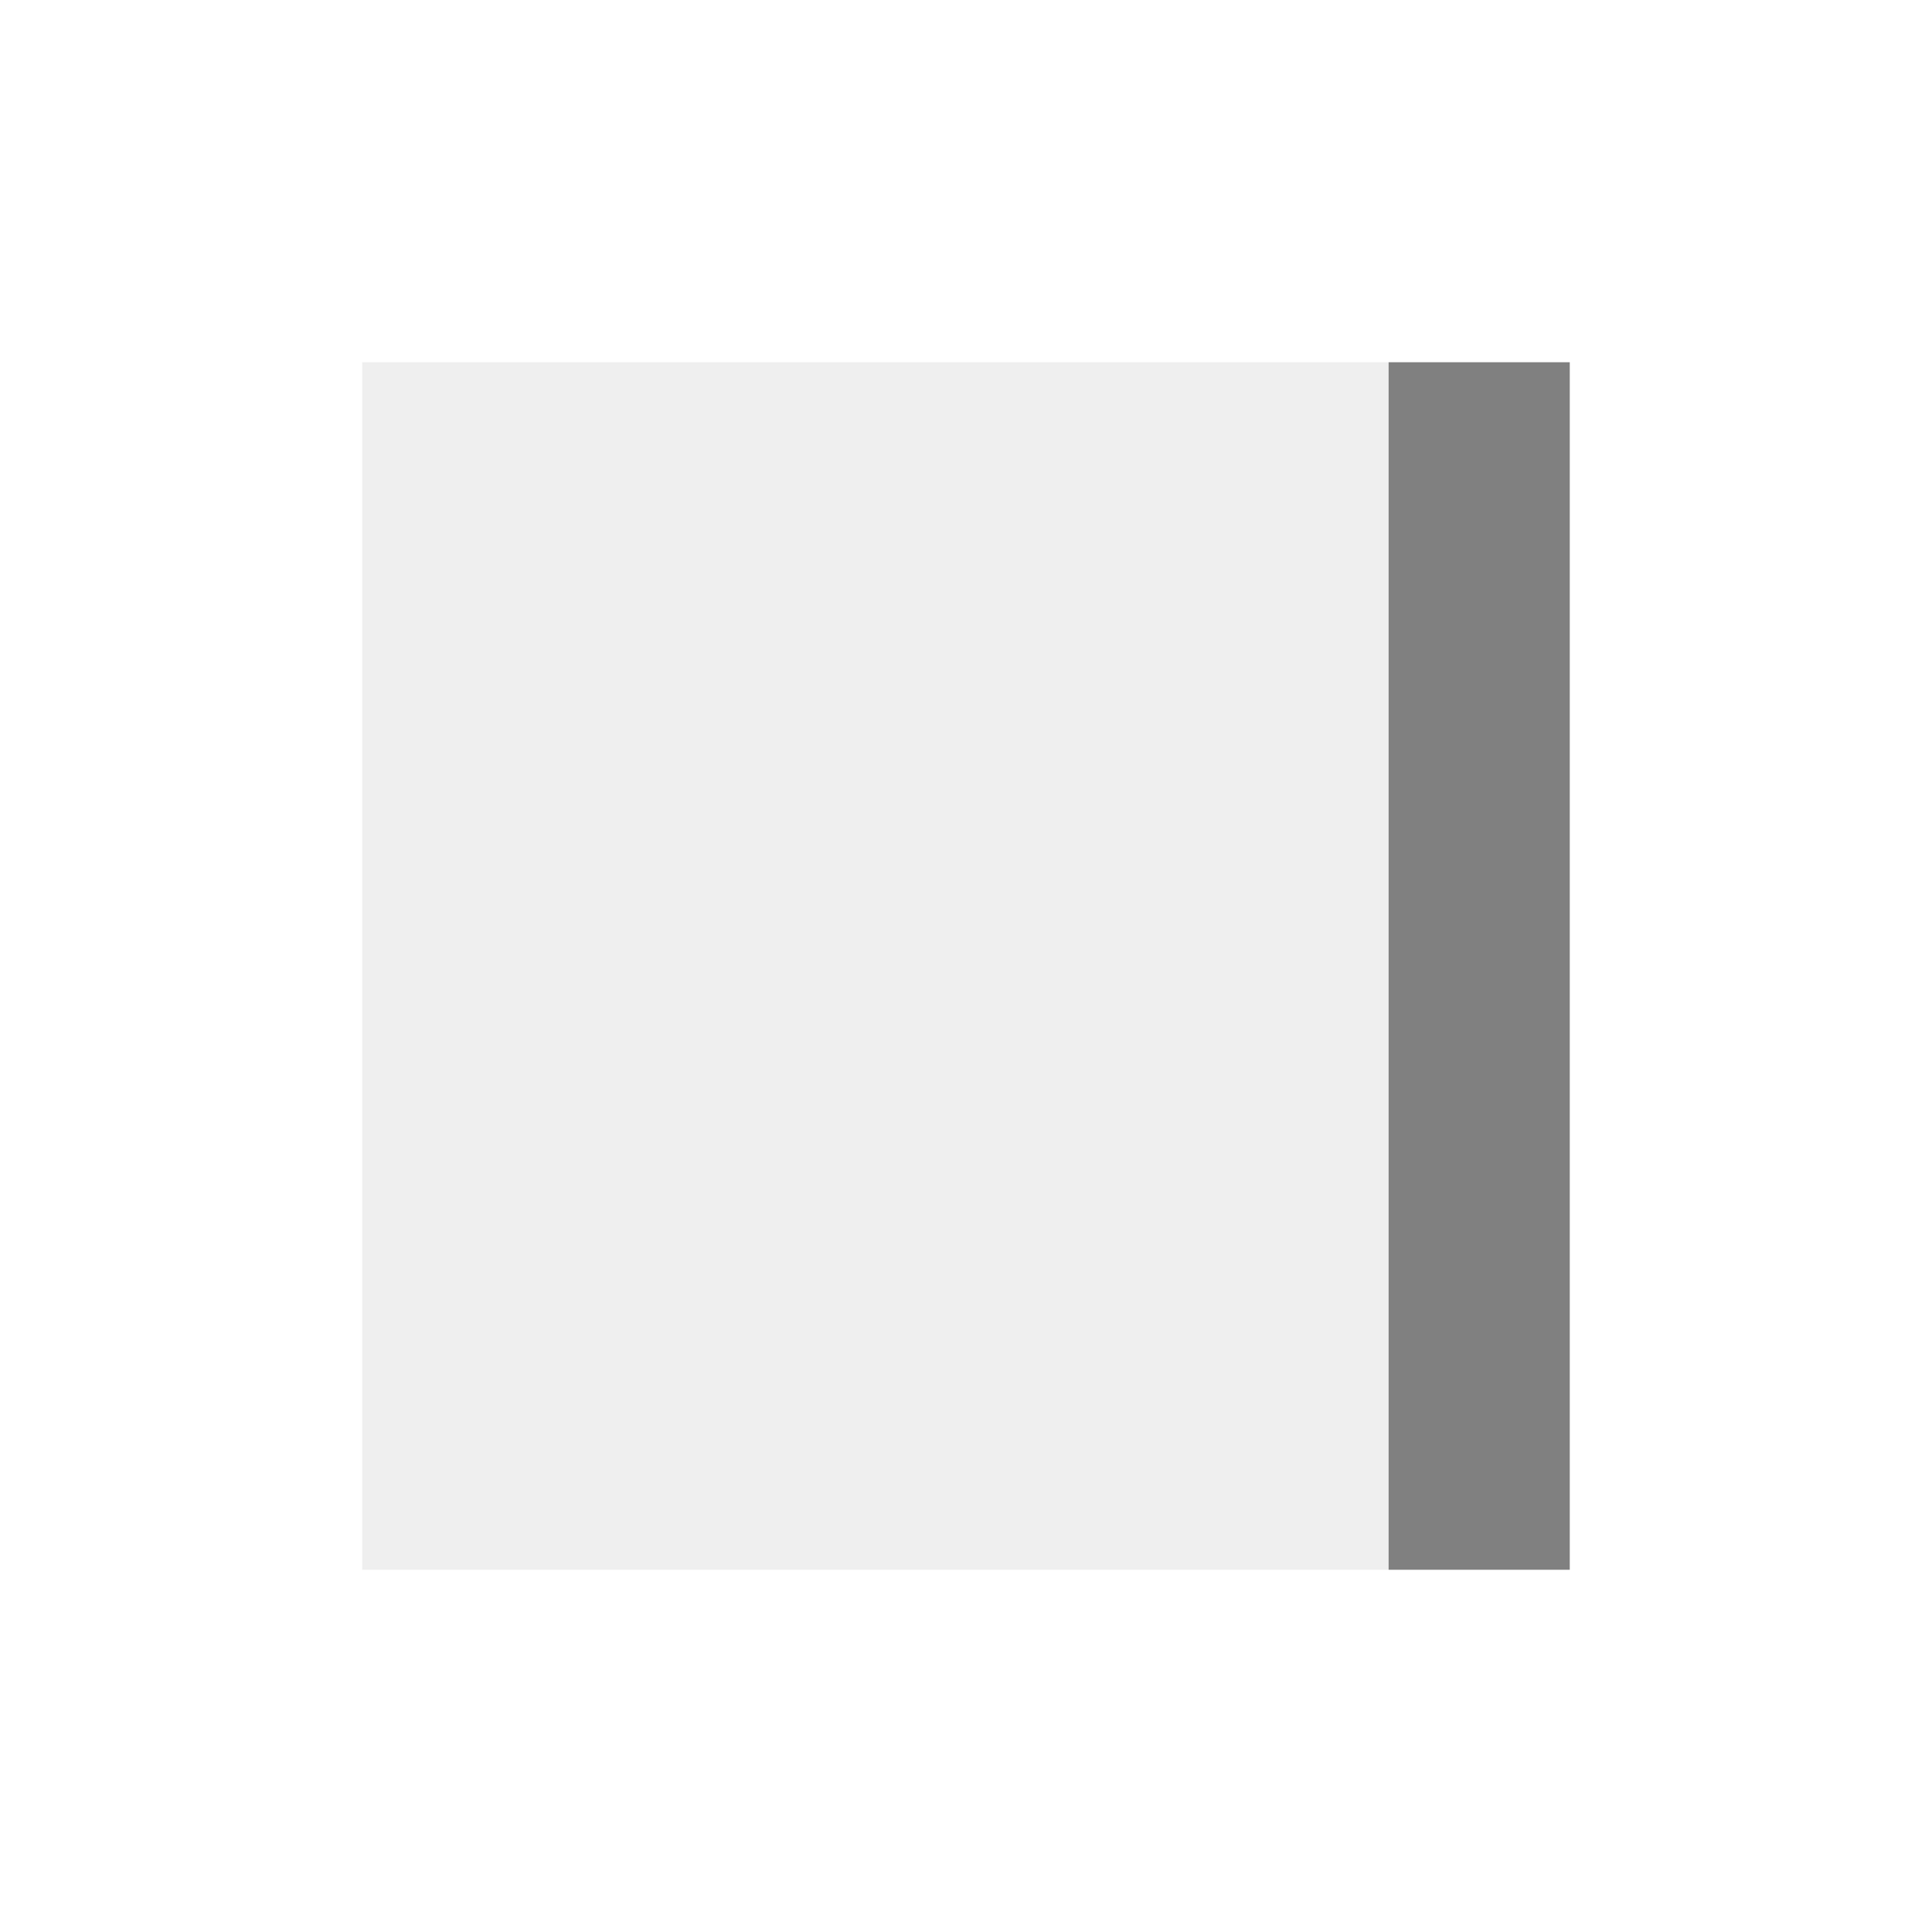
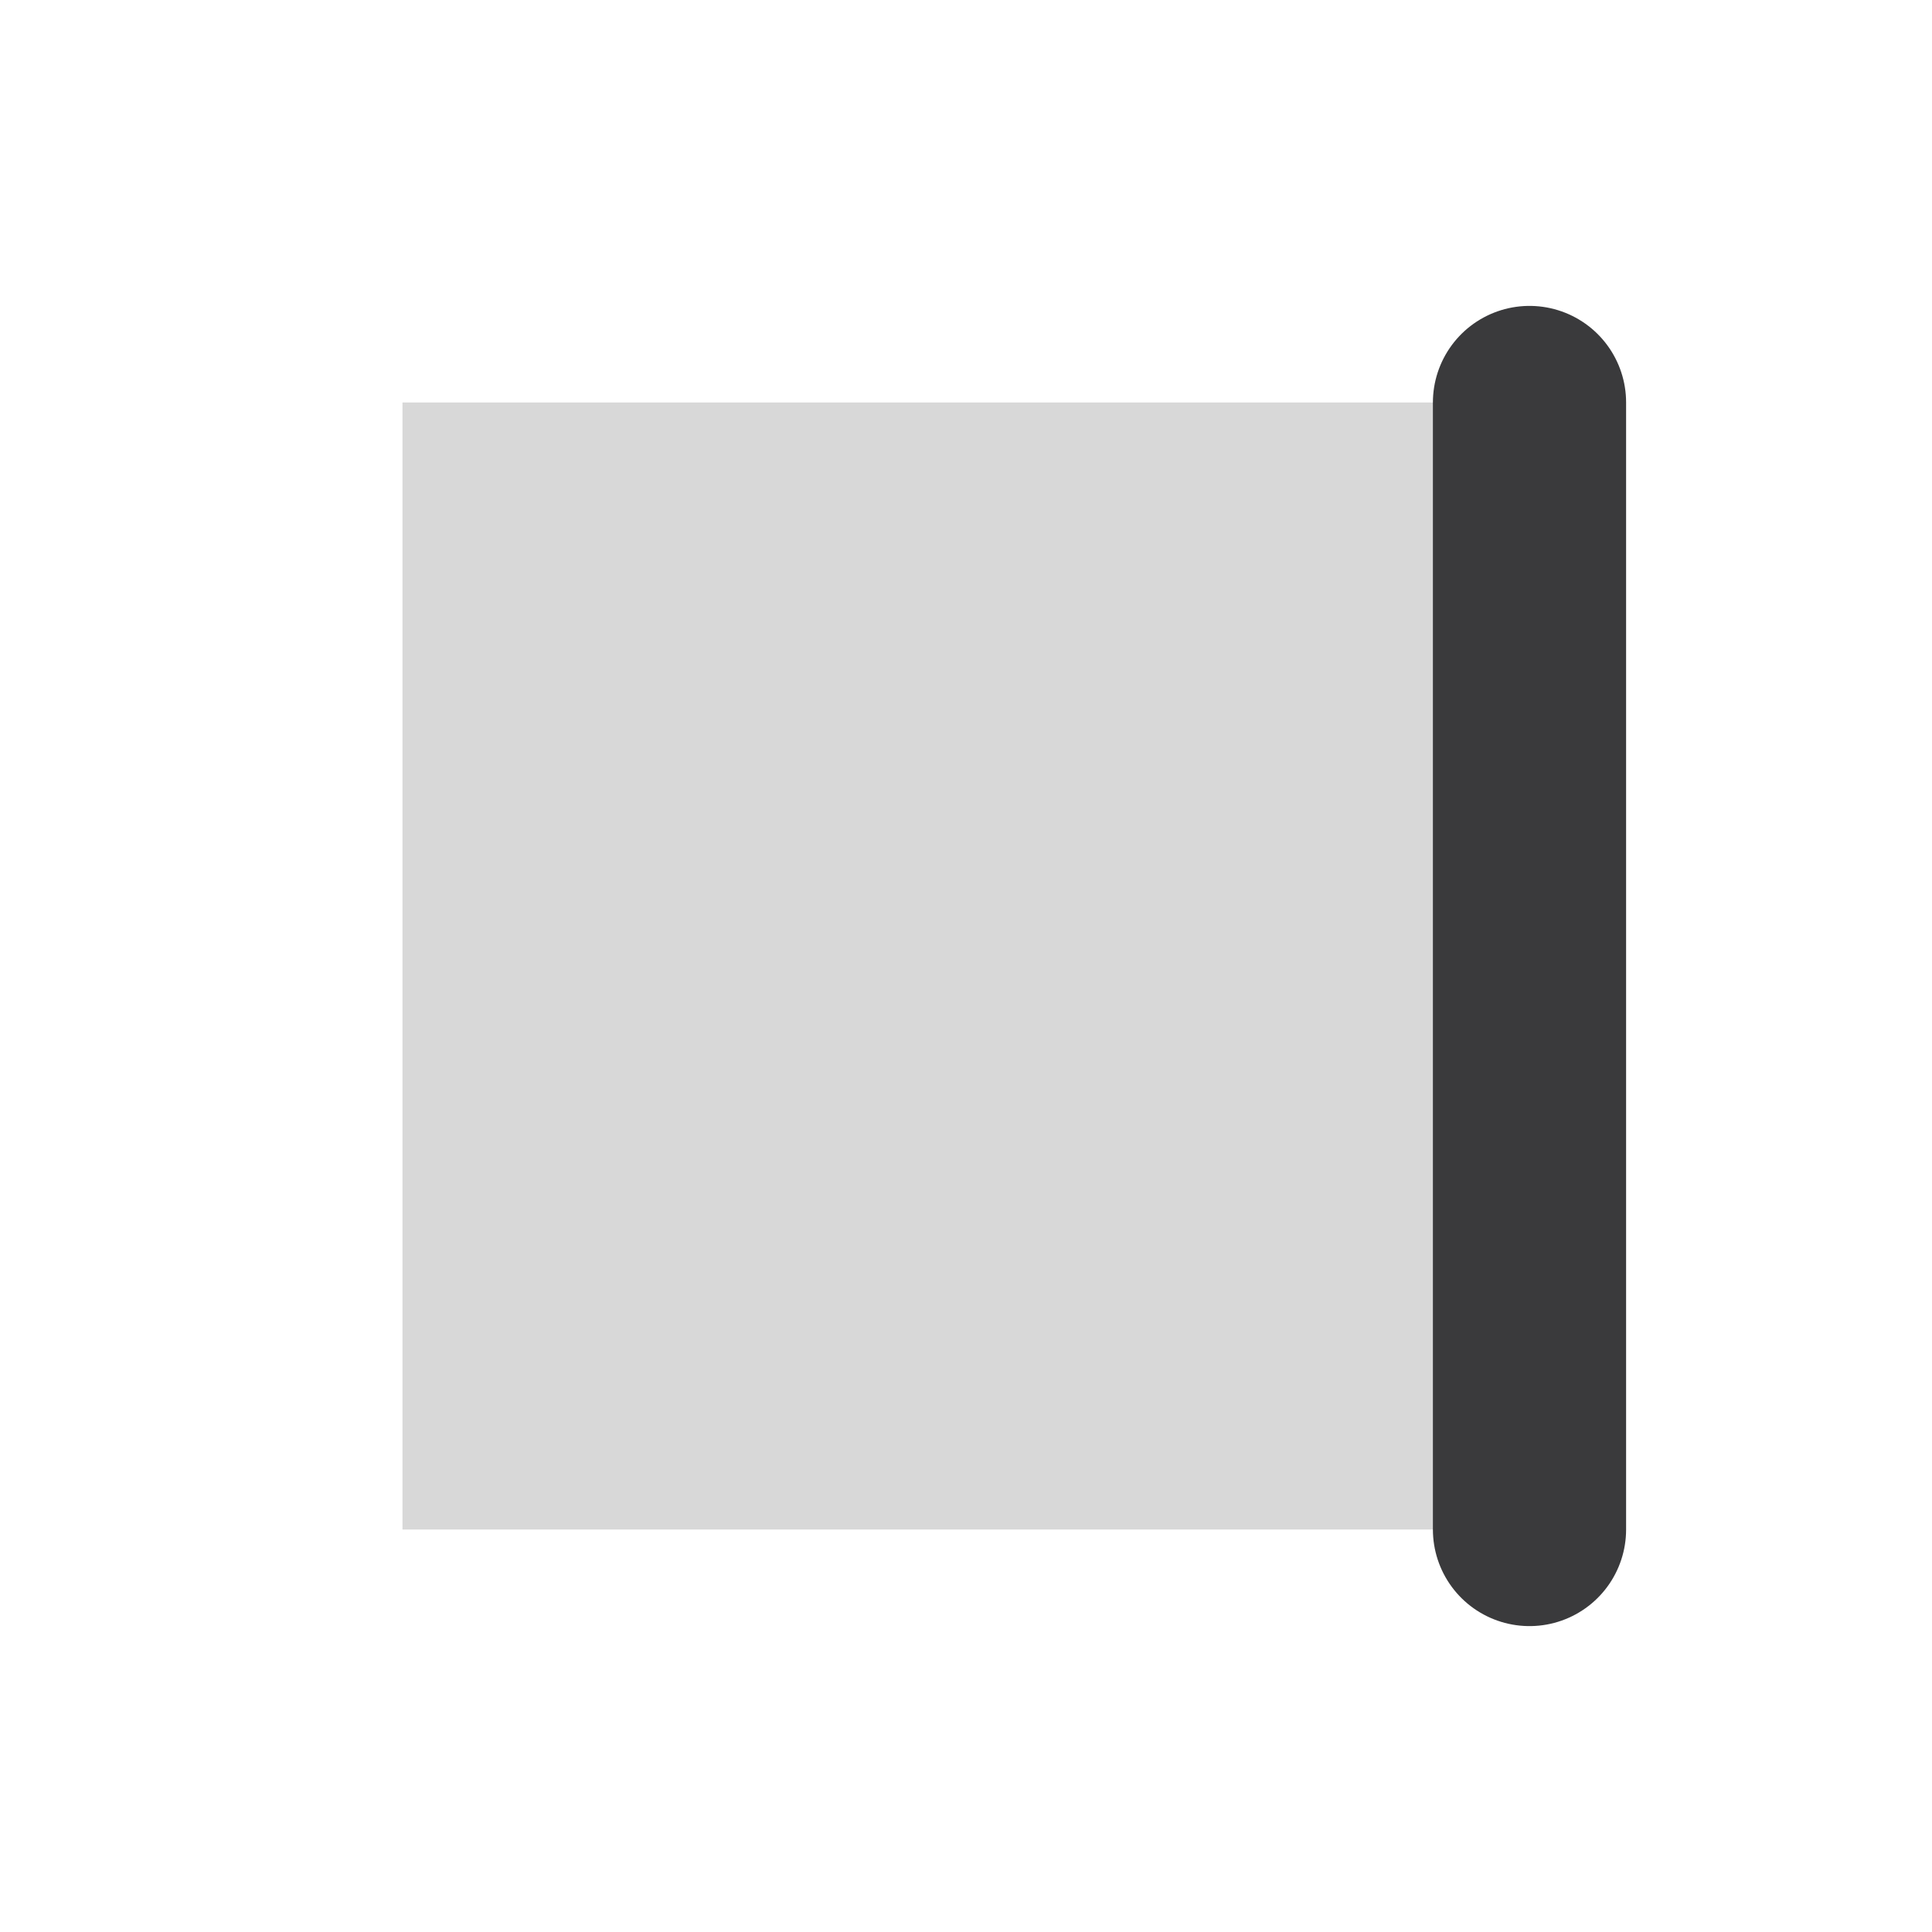
- <svg xmlns="http://www.w3.org/2000/svg" id="svg5078" width="32px" height="32px" version="1.1">
-   <g id="layer1">
-     <rect id="rect5390" x="6" y="6" width="20" height="20" fill-opacity=".063" stroke-width="0" />
-     <path id="path6218" d="m24.5 6v20" fill="none" stroke="#808080" stroke-width="3" />
+ <svg xmlns="http://www.w3.org/2000/svg" width="24" height="24" viewBox="0 0 24 24">
+   <g stroke-linecap="round" stroke-linejoin="round">
+     <rect fill="#D8D8D8" x="5" y="5" width="14" height="14" />
+     <path fill="none" stroke="#3A3A3C" stroke-width="2.4" d="M19 5v14" />
  </g>
</svg>
